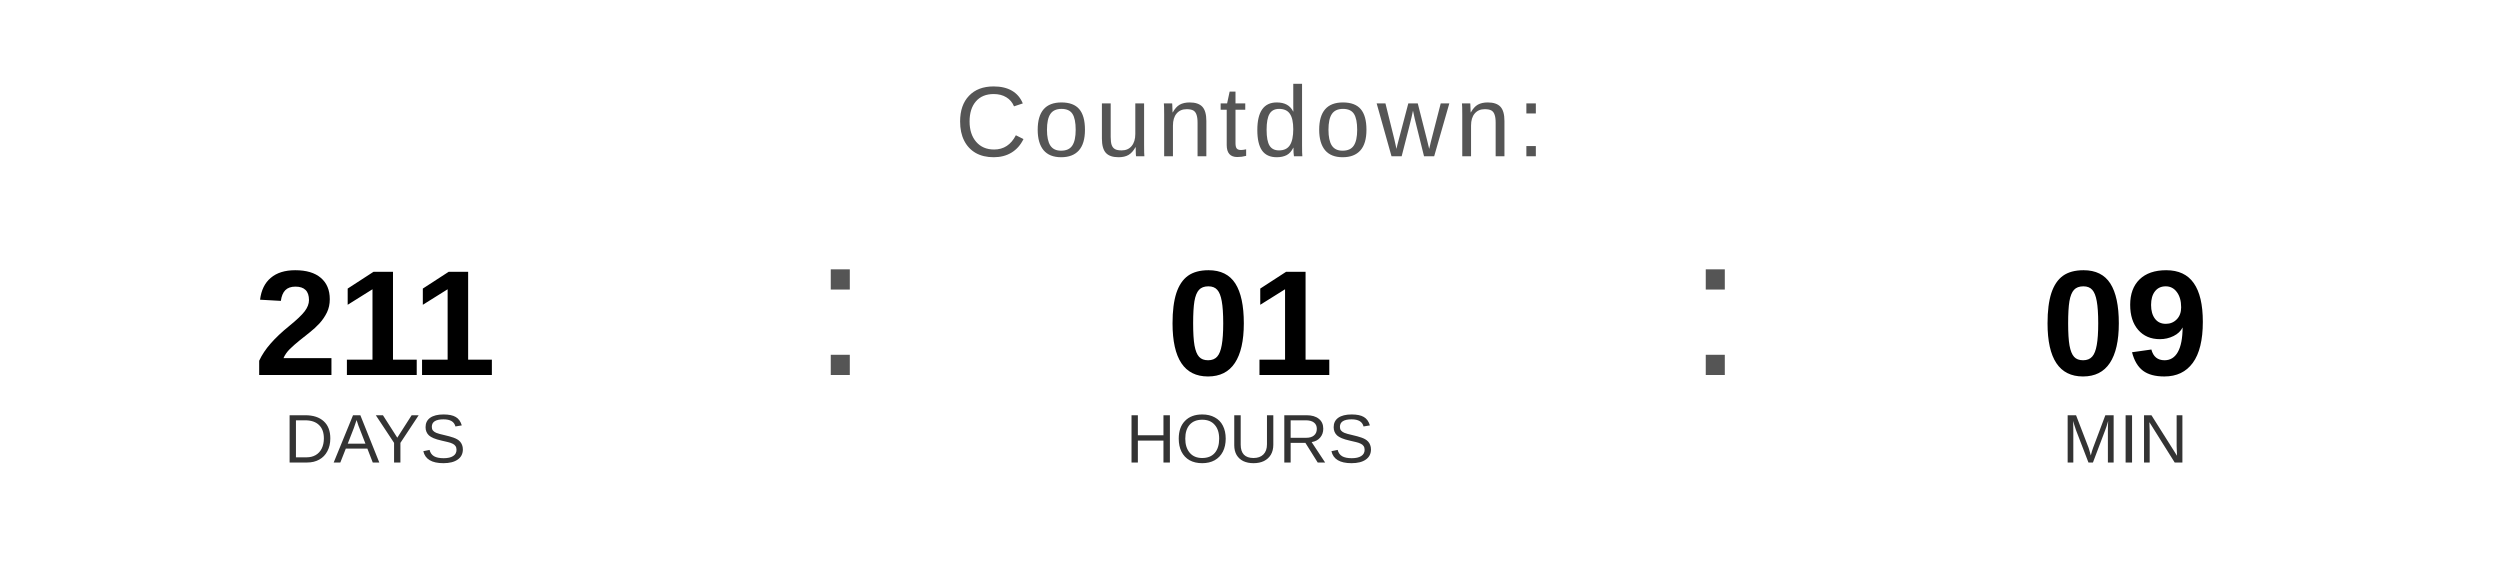
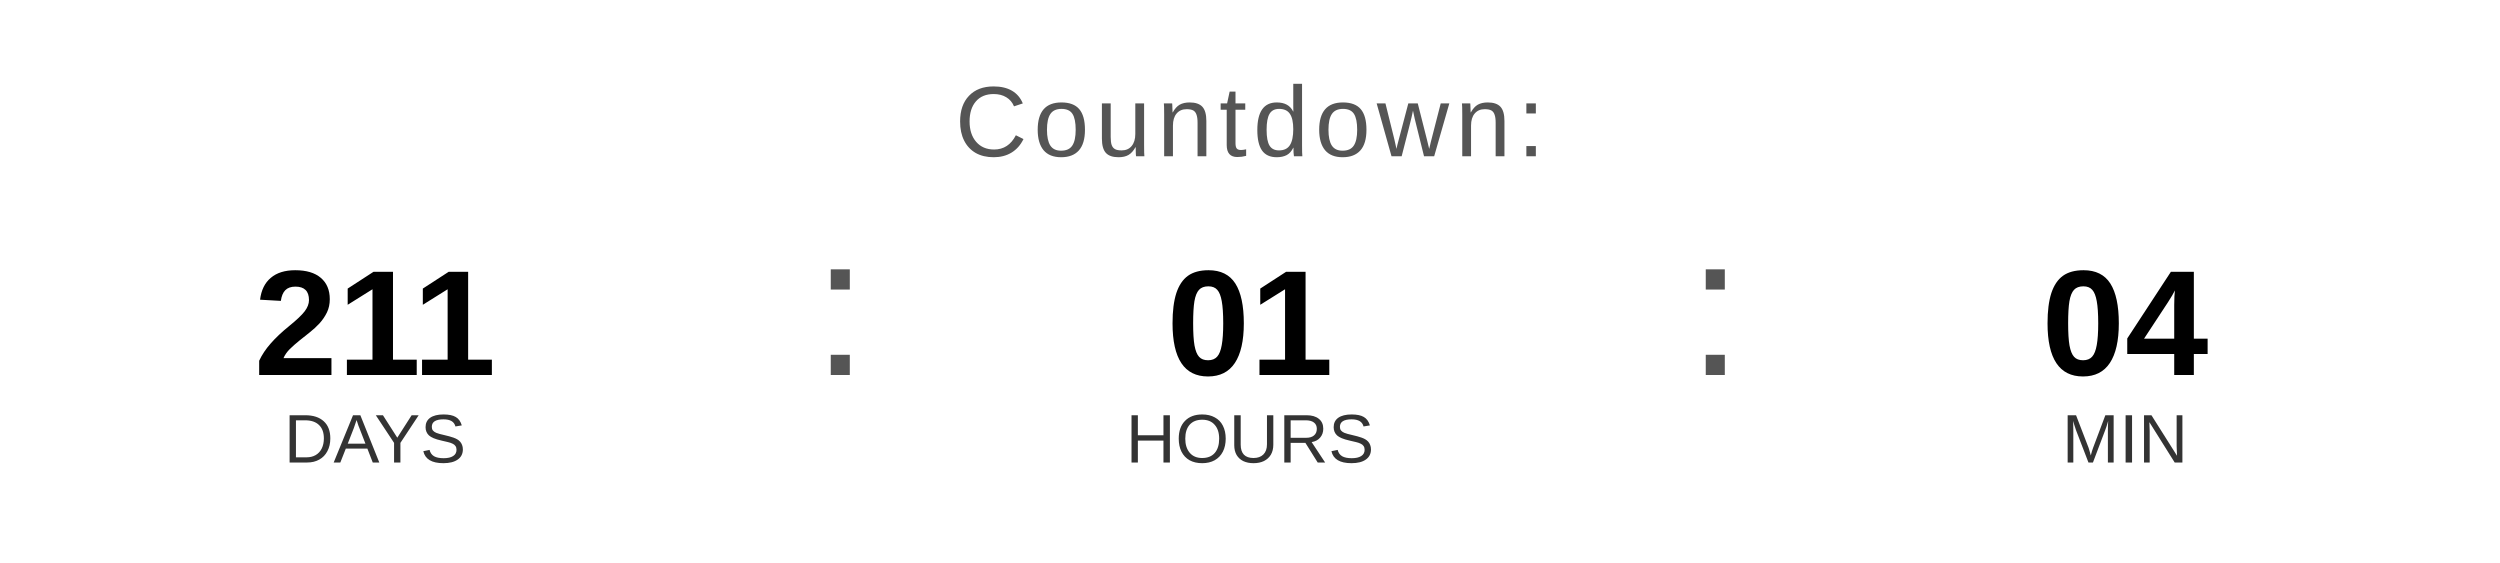
<svg xmlns="http://www.w3.org/2000/svg" width="400" height="90" viewBox="0 0 400 90">
  <text x="200" y="25" font-family="Arial, Helvetica, sans-serif" font-size="16" fill="#555555" text-anchor="middle" letter-spacing="1">
    Countdown:
  </text>
  <text x="60" y="60" font-family="Arial, Helvetica, sans-serif" font-size="24" font-weight="bold" fill="#000000" text-anchor="middle">211</text>
  <text x="60" y="74" font-family="Arial, Helvetica, sans-serif" font-size="11" fill="#333333" text-anchor="middle">DAYS</text>
  <text x="130" y="60" font-family="Arial, sans-serif" font-size="32" fill="#555555">:</text>
  <text x="200" y="60" font-family="Arial, Helvetica, sans-serif" font-size="24" font-weight="bold" fill="#000000" text-anchor="middle">01</text>
  <text x="200" y="74" font-family="Arial, Helvetica, sans-serif" font-size="11" fill="#333333" text-anchor="middle">HOURS</text>
  <text x="270" y="60" font-family="Arial, sans-serif" font-size="32" fill="#555555">:</text>
-   <text x="340" y="60" font-family="Arial, Helvetica, sans-serif" font-size="24" font-weight="bold" fill="#000000" text-anchor="middle">09</text>
+   <text x="340" y="60" font-family="Arial, Helvetica, sans-serif" font-size="24" font-weight="bold" fill="#000000" text-anchor="middle">04</text>
  <text x="340" y="74" font-family="Arial, Helvetica, sans-serif" font-size="11" fill="#333333" text-anchor="middle">MIN</text>
</svg>
